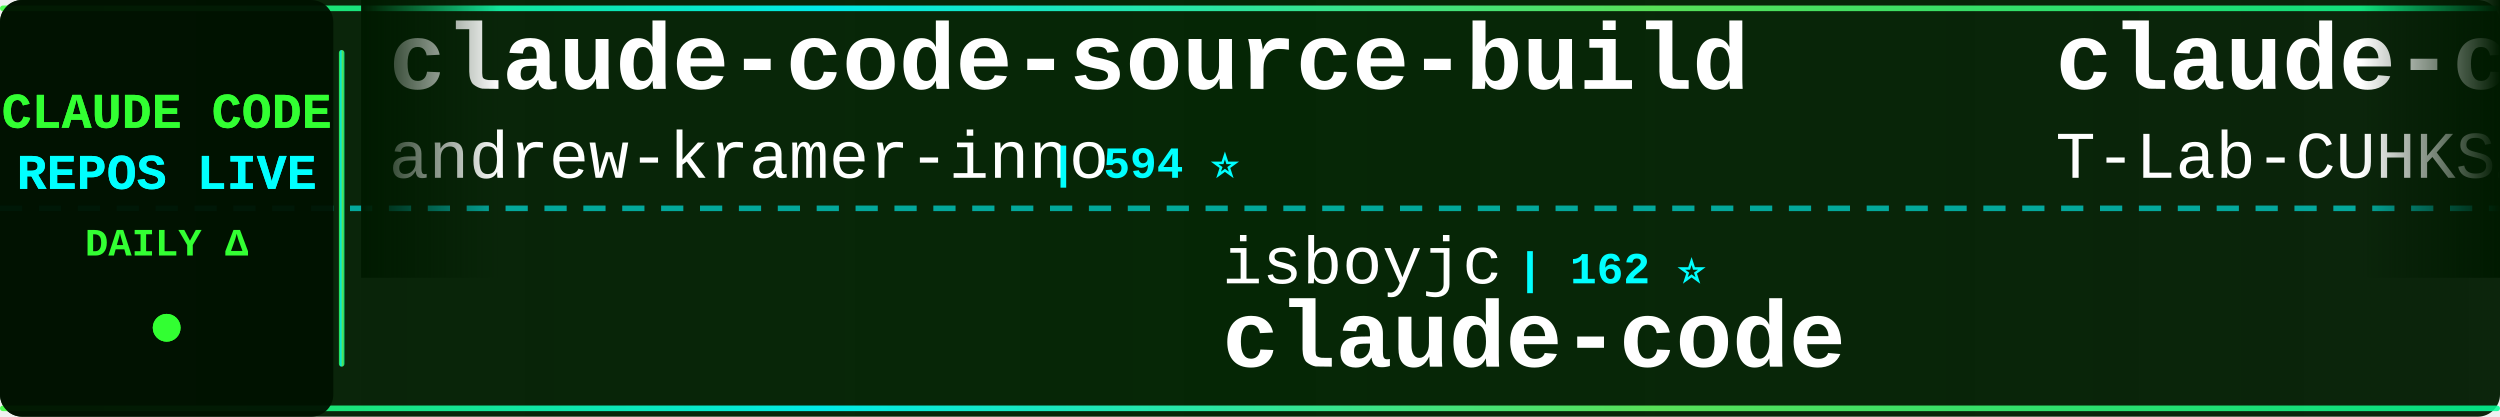
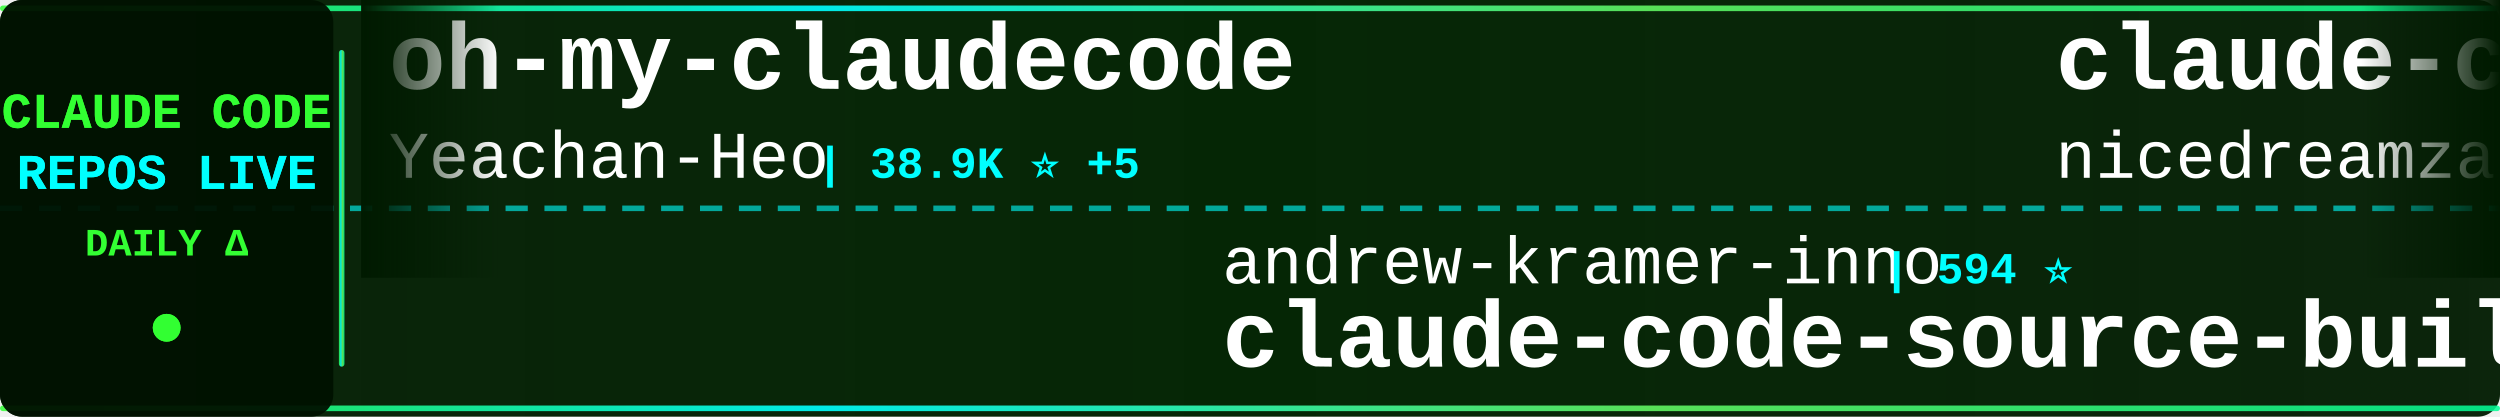
<svg xmlns="http://www.w3.org/2000/svg" width="900" height="150">
  <defs>
    <linearGradient id="tickerBg" x1="0%" y1="0%" x2="100%" y2="0%">
      <stop offset="0%" style="stop-color:#001a00;stop-opacity:0.95" />
      <stop offset="50%" style="stop-color:#002200;stop-opacity:0.98" />
      <stop offset="100%" style="stop-color:#001a00;stop-opacity:0.95" />
    </linearGradient>
    <linearGradient id="borderGrad" x1="0%" y1="0%" x2="100%" y2="0%">
      <stop offset="0%" style="stop-color:#33ff33;stop-opacity:0.85">
        <animate attributeName="stop-opacity" values="0.85;1;0.85" dur="2s" repeatCount="indefinite" />
      </stop>
      <stop offset="33%" style="stop-color:#00ffff;stop-opacity:0.9">
        <animate attributeName="stop-opacity" values="0.9;1;0.9" dur="2.2s" repeatCount="indefinite" />
      </stop>
      <stop offset="66%" style="stop-color:#66ff66;stop-opacity:0.85">
        <animate attributeName="stop-opacity" values="0.85;1;0.85" dur="1.8s" repeatCount="indefinite" />
      </stop>
      <stop offset="100%" style="stop-color:#00ff99;stop-opacity:0.85">
        <animate attributeName="stop-opacity" values="0.85;1;0.85" dur="2s" repeatCount="indefinite" />
      </stop>
    </linearGradient>
    <filter id="textGlow">
      <feGaussianBlur stdDeviation="0.1" result="coloredBlur" />
      <feMerge>
        <feMergeNode in="coloredBlur" />
        <feMergeNode in="SourceGraphic" />
      </feMerge>
    </filter>
    <filter id="metricGlow">
      <feGaussianBlur stdDeviation="0.2" result="coloredBlur" />
      <feMerge>
        <feMergeNode in="coloredBlur" />
        <feMergeNode in="SourceGraphic" />
      </feMerge>
    </filter>
    <linearGradient id="leftFade" x1="0%" y1="0%" x2="100%" y2="0%">
      <stop offset="0%" style="stop-color:#001a00;stop-opacity:1" />
      <stop offset="100%" style="stop-color:#001a00;stop-opacity:0" />
    </linearGradient>
    <linearGradient id="rightFade" x1="0%" y1="0%" x2="100%" y2="0%">
      <stop offset="0%" style="stop-color:#001a00;stop-opacity:0" />
      <stop offset="100%" style="stop-color:#001a00;stop-opacity:1" />
    </linearGradient>
  </defs>
  <rect width="900" height="150" fill="url(#tickerBg)" rx="8" />
  <rect x="0" y="2" width="900" height="2" fill="url(#borderGrad)" rx="1" />
  <rect x="0" y="146" width="900" height="2" fill="url(#borderGrad)" rx="1" />
  <line x1="0" y1="75" x2="900" y2="75" stroke="#00ffff" stroke-width="2" stroke-dasharray="8 6" opacity="0.6" />
  <rect x="0" y="0" width="120" height="150" fill="#001100" opacity="0.95" rx="8" />
  <text x="60" y="46" font-family="'Courier New', monospace" font-size="18" font-weight="bold" fill="#33ff33" text-anchor="middle" filter="url(#textGlow)">
    CLAUDE CODE
  </text>
  <text x="60" y="68" font-family="'Courier New', monospace" font-size="18" font-weight="bold" fill="#00ffff" text-anchor="middle" filter="url(#textGlow)">
    REPOS LIVE
  </text>
  <text x="60" y="92" font-family="'Courier New', monospace" font-size="14" font-weight="bold" fill="#33ff33" text-anchor="middle">
    DAILY Δ
  </text>
  <circle cx="60" cy="118" r="5" fill="#33ff33" filter="url(#metricGlow)">
    <animate attributeName="r" values="4;6;4" dur="1.5s" repeatCount="indefinite" />
    <animate attributeName="opacity" values="0.6;1;0.6" dur="1.5s" repeatCount="indefinite" />
  </circle>
  <rect x="122" y="18" width="2" height="114" fill="url(#borderGrad)" rx="1" />
  <clipPath id="tickerClip">
    <rect x="130" y="0" width="770" height="150" />
  </clipPath>
  <g clip-path="url(#tickerClip)">
    <g id="tickerItems">
      <animateTransform attributeName="transform" attributeType="XML" type="translate" from="0 0" to="-3000 0" dur="54s" repeatCount="indefinite" />
      <g transform="translate(0, 0)">
-         <text x="140" y="32" font-family="'Courier New', monospace" font-size="34" font-weight="bold" fill="#ffffff">claude-code-source-build</text>
-         <text x="140" y="64" font-family="'Courier New', monospace" font-size="24" font-weight="normal" fill="#ffffff" opacity="1.0">andrew-kramer-inno</text>
-         <text x="378" y="64" font-family="'Courier New', monospace" font-size="16" font-weight="bold" fill="#00ffff"> | 594 ⭐</text>
+         <text x="140" y="32" font-family="'Courier New', monospace" font-size="34" font-weight="bold" fill="#ffffff">oh-my-claudecode</text>
+         <text x="140" y="64" font-family="'Courier New', monospace" font-size="24" font-weight="normal" fill="#ffffff" opacity="1.0">Yeachan-Heo</text>
+         <text x="294" y="64" font-family="'Courier New', monospace" font-size="16" font-weight="bold" fill="#00ffff"> | 38.9K ⭐ +5</text>
      </g>
      <g transform="translate(300, 0)">
-         <text x="140" y="102" font-family="'Courier New', monospace" font-size="24" font-weight="normal" fill="#ffffff" opacity="1.0">isboyjc</text>
-         <text x="246" y="102" font-family="'Courier New', monospace" font-size="16" font-weight="bold" fill="#00ffff"> | 162 ⭐</text>
-         <text x="140" y="132" font-family="'Courier New', monospace" font-size="34" font-weight="bold" fill="#ffffff">claude-code</text>
+         <text x="140" y="102" font-family="'Courier New', monospace" font-size="24" font-weight="normal" fill="#ffffff" opacity="1.0">andrew-kramer-inno</text>
+         <text x="378" y="102" font-family="'Courier New', monospace" font-size="16" font-weight="bold" fill="#00ffff"> | 594 ⭐</text>
+         <text x="140" y="132" font-family="'Courier New', monospace" font-size="34" font-weight="bold" fill="#ffffff">claude-code-source-build</text>
      </g>
      <g transform="translate(600, 0)">
-         <text x="140" y="32" font-family="'Courier New', monospace" font-size="34" font-weight="bold" fill="#ffffff">claude-code</text>
-         <text x="140" y="64" font-family="'Courier New', monospace" font-size="24" font-weight="normal" fill="#ffffff" opacity="1.0">T-Lab-CUHKSZ</text>
-         <text x="306" y="64" font-family="'Courier New', monospace" font-size="16" font-weight="bold" fill="#00ffff"> | 328 ⭐</text>
+         <text x="140" y="32" font-family="'Courier New', monospace" font-size="34" font-weight="bold" fill="#ffffff">claude-code-local</text>
+         <text x="140" y="64" font-family="'Courier New', monospace" font-size="24" font-weight="normal" fill="#ffffff" opacity="1.0">nicedreamzapp</text>
+         <text x="318" y="64" font-family="'Courier New', monospace" font-size="16" font-weight="bold" fill="#00ffff"> | 3.2K ⭐ +3</text>
      </g>
      <g transform="translate(900, 0)">
-         <text x="140" y="102" font-family="'Courier New', monospace" font-size="24" font-weight="normal" fill="#ffffff" opacity="1.0">multica-ai</text>
-         <text x="282" y="102" font-family="'Courier New', monospace" font-size="16" font-weight="bold" fill="#00ffff"> | 209.0K ⭐ +116</text>
-         <text x="140" y="132" font-family="'Courier New', monospace" font-size="34" font-weight="bold" fill="#ffffff">andrej-karpathy-skills</text>
+         <text x="140" y="102" font-family="'Courier New', monospace" font-size="24" font-weight="normal" fill="#ffffff" opacity="1.0">centminmod</text>
+         <text x="282" y="102" font-family="'Courier New', monospace" font-size="16" font-weight="bold" fill="#00ffff"> | 2.6K ⭐ +1</text>
+         <text x="140" y="132" font-family="'Courier New', monospace" font-size="34" font-weight="bold" fill="#ffffff">my-claude-code-setup</text>
      </g>
      <g transform="translate(1200, 0)">
-         <text x="140" y="32" font-family="'Courier New', monospace" font-size="34" font-weight="bold" fill="#ffffff">claude-code</text>
-         <text x="140" y="64" font-family="'Courier New', monospace" font-size="24" font-weight="normal" fill="#ffffff" opacity="1.0">ochamber</text>
-         <text x="258" y="64" font-family="'Courier New', monospace" font-size="16" font-weight="bold" fill="#00ffff"> | 1 ⭐</text>
+         <text x="140" y="32" font-family="'Courier New', monospace" font-size="34" font-weight="bold" fill="#ffffff">claude-code-base-action</text>
+         <text x="140" y="64" font-family="'Courier New', monospace" font-size="24" font-weight="normal" fill="#ffffff" opacity="1.0">anthropics</text>
+         <text x="282" y="64" font-family="'Courier New', monospace" font-size="16" font-weight="bold" fill="#00ffff"> | 963 ⭐</text>
      </g>
      <g transform="translate(1500, 0)">
-         <text x="140" y="102" font-family="'Courier New', monospace" font-size="24" font-weight="normal" fill="#ffffff" opacity="1.0">shanraisshan</text>
-         <text x="306" y="102" font-family="'Courier New', monospace" font-size="16" font-weight="bold" fill="#00ffff"> | 65.4K ⭐ +15</text>
-         <text x="140" y="132" font-family="'Courier New', monospace" font-size="34" font-weight="bold" fill="#ffffff">claude-code-best-practic...</text>
+         <text x="140" y="102" font-family="'Courier New', monospace" font-size="24" font-weight="normal" fill="#ffffff" opacity="1.0">1rgs</text>
+         <text x="210" y="102" font-family="'Courier New', monospace" font-size="16" font-weight="bold" fill="#00ffff"> | 3.7K ⭐ -1</text>
+         <text x="140" y="132" font-family="'Courier New', monospace" font-size="34" font-weight="bold" fill="#ffffff">claude-code-proxy</text>
      </g>
      <g transform="translate(1800, 0)">
-         <text x="140" y="32" font-family="'Courier New', monospace" font-size="34" font-weight="bold" fill="#ffffff">Claude-Code</text>
-         <text x="140" y="64" font-family="'Courier New', monospace" font-size="24" font-weight="normal" fill="#ffffff" opacity="1.0">pengchengneo</text>
-         <text x="306" y="64" font-family="'Courier New', monospace" font-size="16" font-weight="bold" fill="#00ffff"> | 1.8K ⭐ +2</text>
+         <text x="140" y="32" font-family="'Courier New', monospace" font-size="34" font-weight="bold" fill="#ffffff">claude-code</text>
+         <text x="140" y="64" font-family="'Courier New', monospace" font-size="24" font-weight="normal" fill="#ffffff" opacity="1.0">jarmuine</text>
+         <text x="258" y="64" font-family="'Courier New', monospace" font-size="16" font-weight="bold" fill="#00ffff"> | 2.3K ⭐</text>
      </g>
      <g transform="translate(2100, 0)">
-         <text x="140" y="102" font-family="'Courier New', monospace" font-size="24" font-weight="normal" fill="#ffffff" opacity="1.0">Onewon</text>
-         <text x="234" y="102" font-family="'Courier New', monospace" font-size="16" font-weight="bold" fill="#00ffff"> | 182 ⭐</text>
+         <text x="140" y="102" font-family="'Courier New', monospace" font-size="24" font-weight="normal" fill="#ffffff" opacity="1.0">beilingcc</text>
+         <text x="270" y="102" font-family="'Courier New', monospace" font-size="16" font-weight="bold" fill="#00ffff"> | 93 ⭐ +93</text>
        <text x="140" y="132" font-family="'Courier New', monospace" font-size="34" font-weight="bold" fill="#ffffff">claude-code</text>
      </g>
      <g transform="translate(2400, 0)">
-         <text x="140" y="32" font-family="'Courier New', monospace" font-size="34" font-weight="bold" fill="#ffffff">claude-code-showcase</text>
-         <text x="140" y="64" font-family="'Courier New', monospace" font-size="24" font-weight="normal" fill="#ffffff" opacity="1.0">ChrisWiles</text>
-         <text x="282" y="64" font-family="'Courier New', monospace" font-size="16" font-weight="bold" fill="#00ffff"> | 6.0K ⭐</text>
+         <text x="140" y="32" font-family="'Courier New', monospace" font-size="34" font-weight="bold" fill="#ffffff">claude-code-guide</text>
+         <text x="140" y="64" font-family="'Courier New', monospace" font-size="24" font-weight="normal" fill="#ffffff" opacity="1.0">zebbern</text>
+         <text x="246" y="64" font-family="'Courier New', monospace" font-size="16" font-weight="bold" fill="#00ffff"> | 4.6K ⭐</text>
      </g>
      <g transform="translate(2700, 0)">
-         <text x="140" y="102" font-family="'Courier New', monospace" font-size="24" font-weight="normal" fill="#ffffff" opacity="1.0">feiskyer</text>
-         <text x="258" y="102" font-family="'Courier New', monospace" font-size="16" font-weight="bold" fill="#00ffff"> | 1.6K ⭐ +2</text>
-         <text x="140" y="132" font-family="'Courier New', monospace" font-size="34" font-weight="bold" fill="#ffffff">claude-code-settings</text>
+         <text x="140" y="102" font-family="'Courier New', monospace" font-size="24" font-weight="normal" fill="#ffffff" opacity="1.0">repowise-dev</text>
+         <text x="306" y="102" font-family="'Courier New', monospace" font-size="16" font-weight="bold" fill="#00ffff"> | 1.2K ⭐</text>
+         <text x="140" y="132" font-family="'Courier New', monospace" font-size="34" font-weight="bold" fill="#ffffff">claude-code-prompts</text>
      </g>
      <g transform="translate(3000, 0)">
-         <text x="140" y="32" font-family="'Courier New', monospace" font-size="34" font-weight="bold" fill="#ffffff">claude-code-source-build</text>
-         <text x="140" y="64" font-family="'Courier New', monospace" font-size="24" font-weight="normal" fill="#ffffff" opacity="1.0">andrew-kramer-inno</text>
-         <text x="378" y="64" font-family="'Courier New', monospace" font-size="16" font-weight="bold" fill="#00ffff"> | 594 ⭐</text>
+         <text x="140" y="32" font-family="'Courier New', monospace" font-size="34" font-weight="bold" fill="#ffffff">oh-my-claudecode</text>
+         <text x="140" y="64" font-family="'Courier New', monospace" font-size="24" font-weight="normal" fill="#ffffff" opacity="1.0">Yeachan-Heo</text>
+         <text x="294" y="64" font-family="'Courier New', monospace" font-size="16" font-weight="bold" fill="#00ffff"> | 38.9K ⭐ +5</text>
      </g>
      <g transform="translate(3300, 0)">
-         <text x="140" y="102" font-family="'Courier New', monospace" font-size="24" font-weight="normal" fill="#ffffff" opacity="1.0">isboyjc</text>
-         <text x="246" y="102" font-family="'Courier New', monospace" font-size="16" font-weight="bold" fill="#00ffff"> | 162 ⭐</text>
-         <text x="140" y="132" font-family="'Courier New', monospace" font-size="34" font-weight="bold" fill="#ffffff">claude-code</text>
+         <text x="140" y="102" font-family="'Courier New', monospace" font-size="24" font-weight="normal" fill="#ffffff" opacity="1.0">andrew-kramer-inno</text>
+         <text x="378" y="102" font-family="'Courier New', monospace" font-size="16" font-weight="bold" fill="#00ffff"> | 594 ⭐</text>
+         <text x="140" y="132" font-family="'Courier New', monospace" font-size="34" font-weight="bold" fill="#ffffff">claude-code-source-build</text>
      </g>
      <g transform="translate(3600, 0)">
-         <text x="140" y="32" font-family="'Courier New', monospace" font-size="34" font-weight="bold" fill="#ffffff">claude-code</text>
-         <text x="140" y="64" font-family="'Courier New', monospace" font-size="24" font-weight="normal" fill="#ffffff" opacity="1.0">T-Lab-CUHKSZ</text>
-         <text x="306" y="64" font-family="'Courier New', monospace" font-size="16" font-weight="bold" fill="#00ffff"> | 328 ⭐</text>
+         <text x="140" y="32" font-family="'Courier New', monospace" font-size="34" font-weight="bold" fill="#ffffff">claude-code-local</text>
+         <text x="140" y="64" font-family="'Courier New', monospace" font-size="24" font-weight="normal" fill="#ffffff" opacity="1.0">nicedreamzapp</text>
+         <text x="318" y="64" font-family="'Courier New', monospace" font-size="16" font-weight="bold" fill="#00ffff"> | 3.2K ⭐ +3</text>
      </g>
      <g transform="translate(3900, 0)">
-         <text x="140" y="102" font-family="'Courier New', monospace" font-size="24" font-weight="normal" fill="#ffffff" opacity="1.0">multica-ai</text>
-         <text x="282" y="102" font-family="'Courier New', monospace" font-size="16" font-weight="bold" fill="#00ffff"> | 209.0K ⭐ +116</text>
-         <text x="140" y="132" font-family="'Courier New', monospace" font-size="34" font-weight="bold" fill="#ffffff">andrej-karpathy-skills</text>
+         <text x="140" y="102" font-family="'Courier New', monospace" font-size="24" font-weight="normal" fill="#ffffff" opacity="1.0">centminmod</text>
+         <text x="282" y="102" font-family="'Courier New', monospace" font-size="16" font-weight="bold" fill="#00ffff"> | 2.6K ⭐ +1</text>
+         <text x="140" y="132" font-family="'Courier New', monospace" font-size="34" font-weight="bold" fill="#ffffff">my-claude-code-setup</text>
      </g>
    </g>
  </g>
  <rect x="130" y="0" width="50" height="100" fill="url(#leftFade)" />
  <rect x="850" y="0" width="50" height="100" fill="url(#rightFade)" />
</svg>
